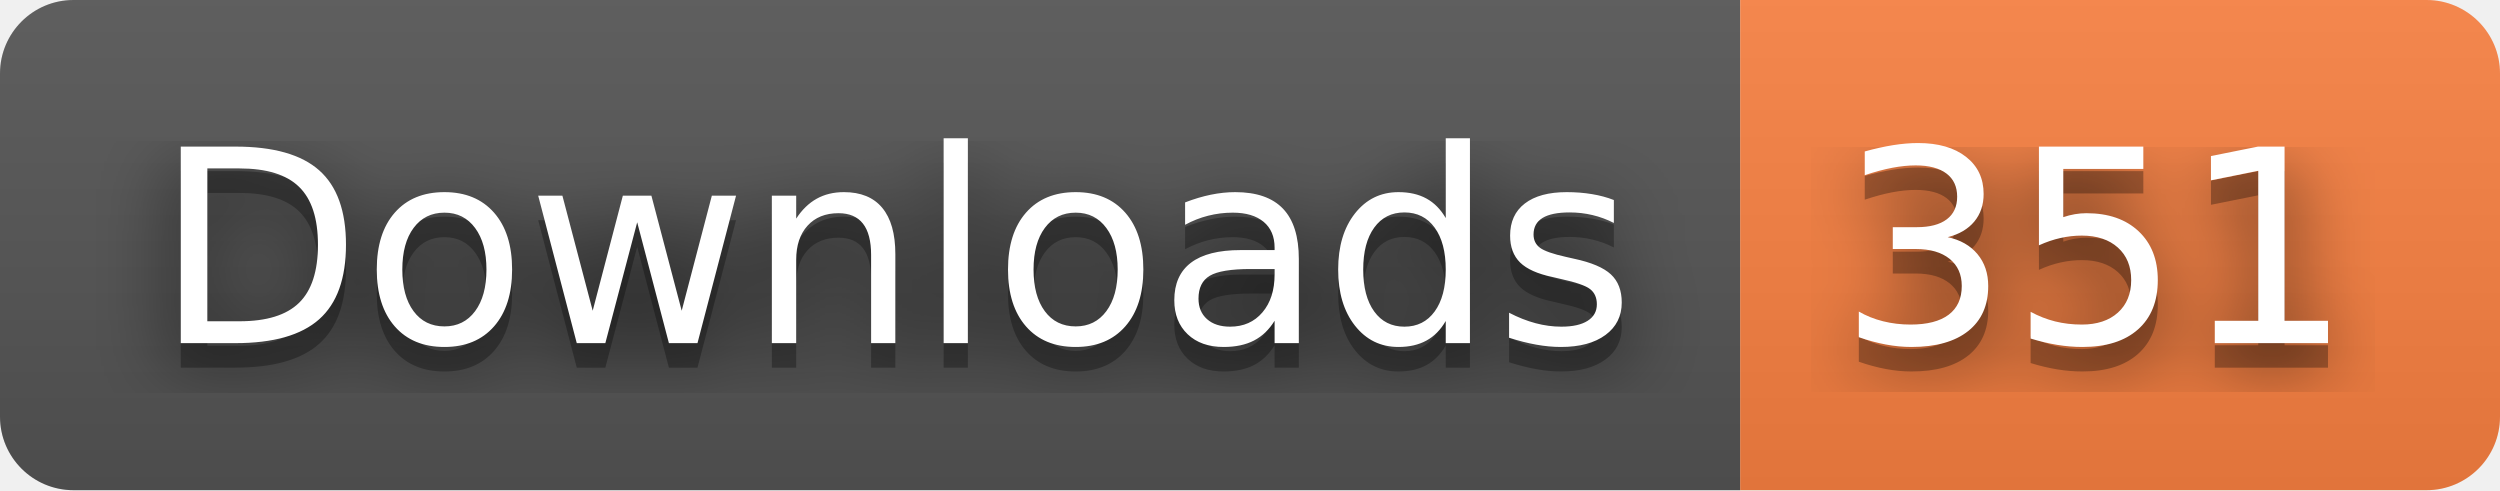
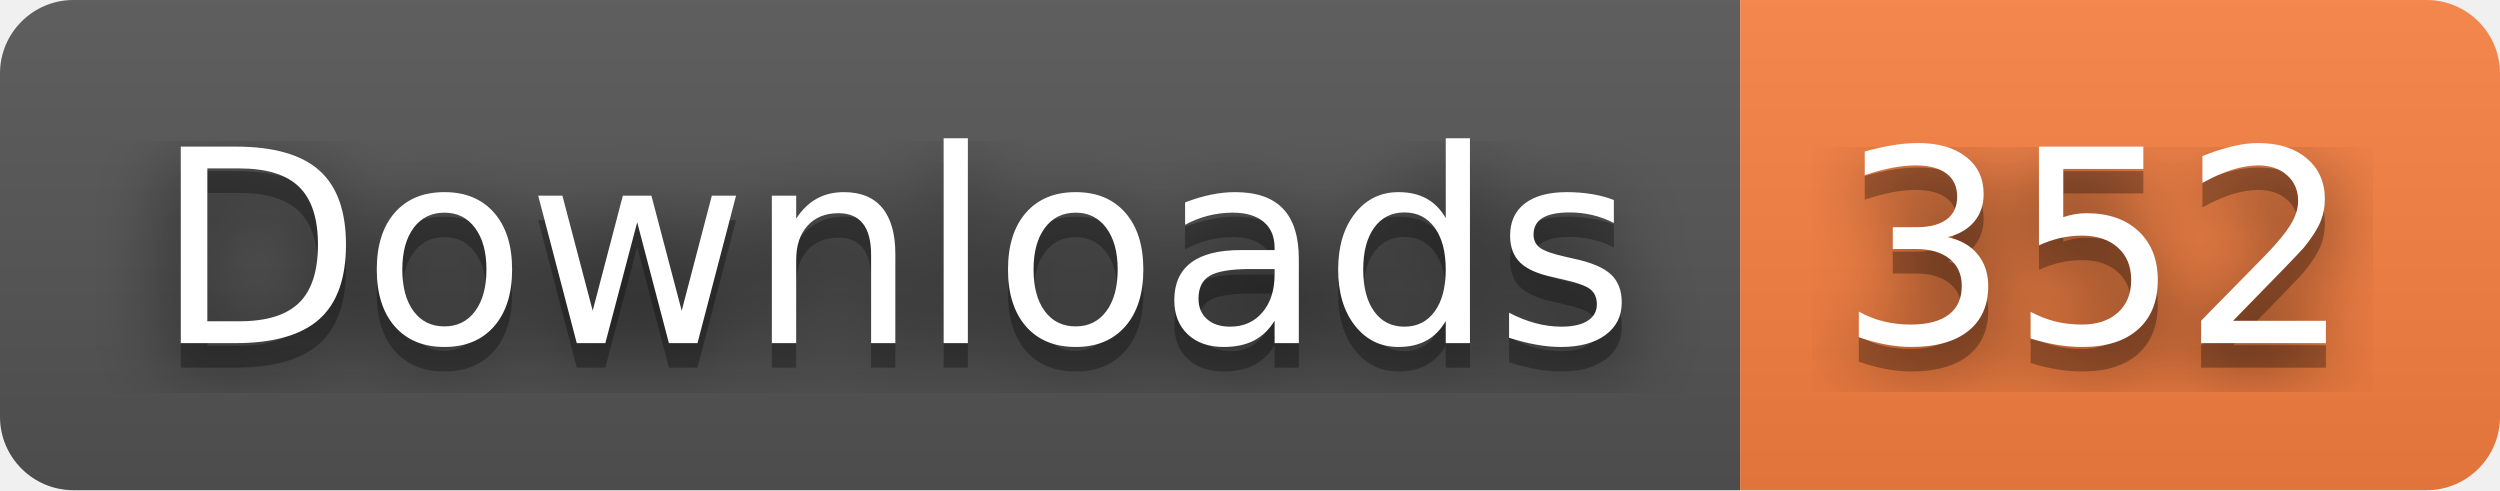
- <svg xmlns="http://www.w3.org/2000/svg" width="102" height="20" role="img" aria-label="Downloads: 351">
+ <svg xmlns="http://www.w3.org/2000/svg" width="102" height="20" role="img" aria-label="Downloads: 352">
  <filter id="blur">
    <feGaussianBlur stdDeviation="16" />
  </filter>
  <linearGradient id="s" x2="0" y2="100%">
    <stop offset="0" stop-color="#bbb" stop-opacity=".1" />
    <stop offset="1" stop-opacity=".1" />
  </linearGradient>
  <clipPath id="r">
    <rect width="102" height="20" rx="3" />
  </clipPath>
  <g clip-path="url(#r)">
    <rect width="71" height="20" fill="#555" />
    <rect x="71" width="31" height="20" fill="#fa8142" />
    <rect width="102" height="20" fill="url(#s)" />
  </g>
  <g fill="#fff" text-anchor="middle" font-family="Verdana,Geneva,DejaVu Sans,sans-serif" text-rendering="geometricPrecision" font-size="110">
    <g transform="scale(.1)">
      <g aria-hidden="true" fill="#010101">
        <text x="365" y="150" fill-opacity=".8" filter="url(#blur)" textLength="610">Downloads</text>
        <text x="365" y="150" fill-opacity=".3" textLength="610">Downloads</text>
      </g>
      <text x="365" y="140" textLength="610">Downloads</text>
    </g>
    <g transform="scale(.1)">
      <g aria-hidden="true" fill="#010101">
-         <text x="855" y="150" fill-opacity=".8" filter="url(#blur)" textLength="210">351</text>
-         <text x="855" y="150" fill-opacity=".3" textLength="210">351</text>
+         <text x="855" y="150" fill-opacity=".8" filter="url(#blur)" textLength="210">352</text>
+         <text x="855" y="150" fill-opacity=".3" textLength="210">352</text>
      </g>
-       <text x="855" y="140" textLength="210">351</text>
+       <text x="855" y="140" textLength="210">352</text>
    </g>
  </g>
</svg>
